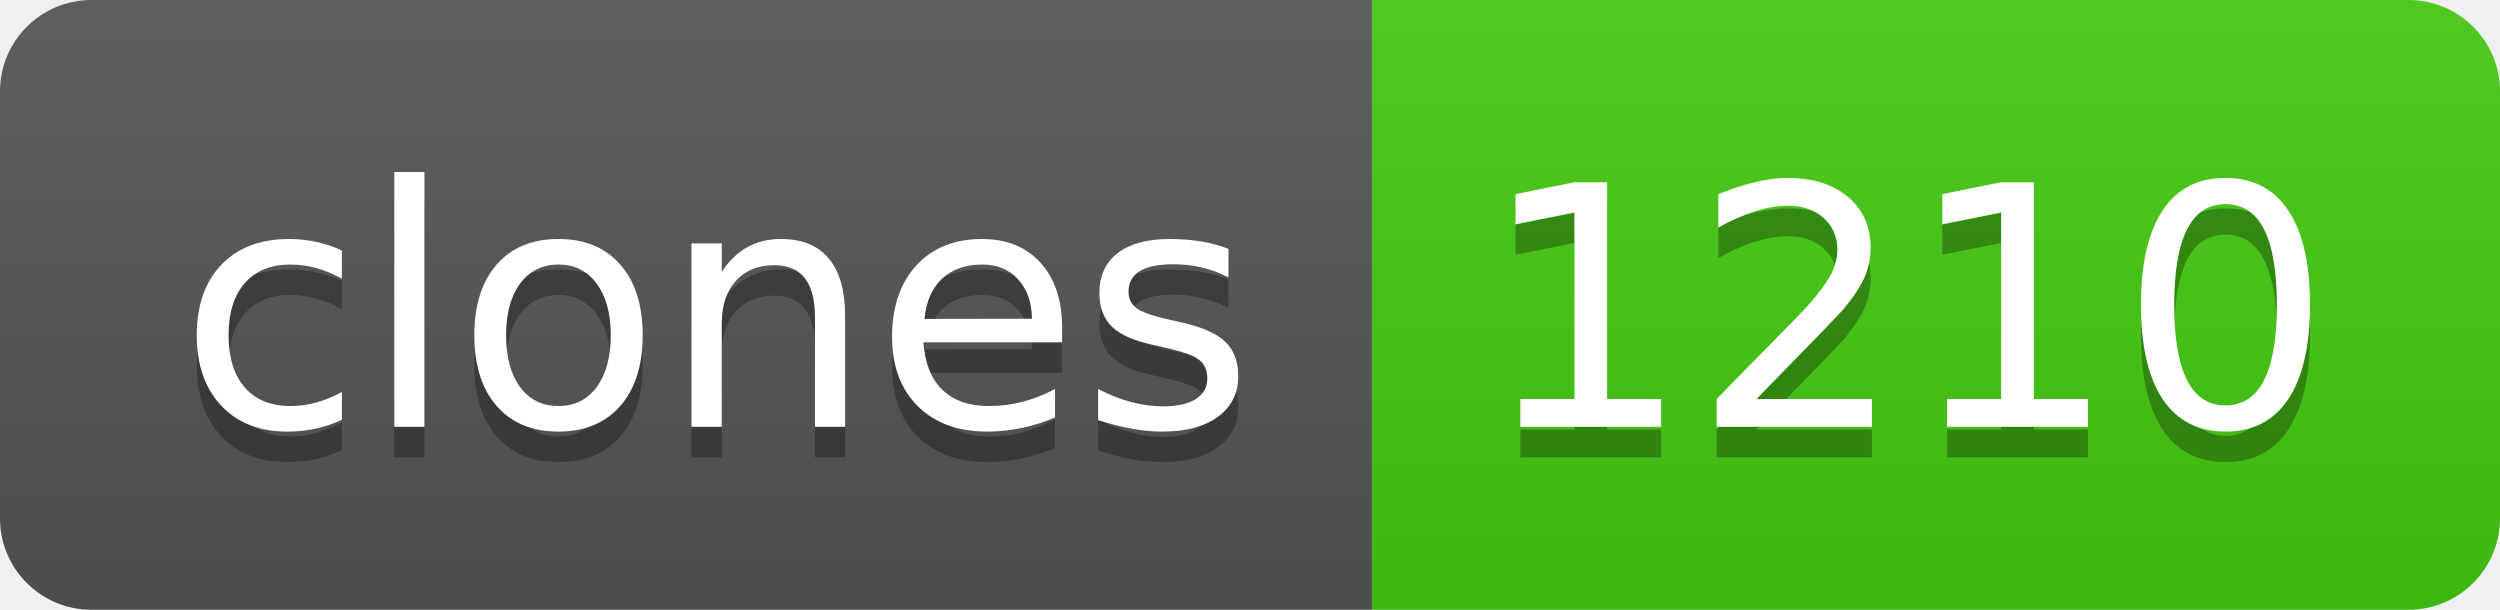
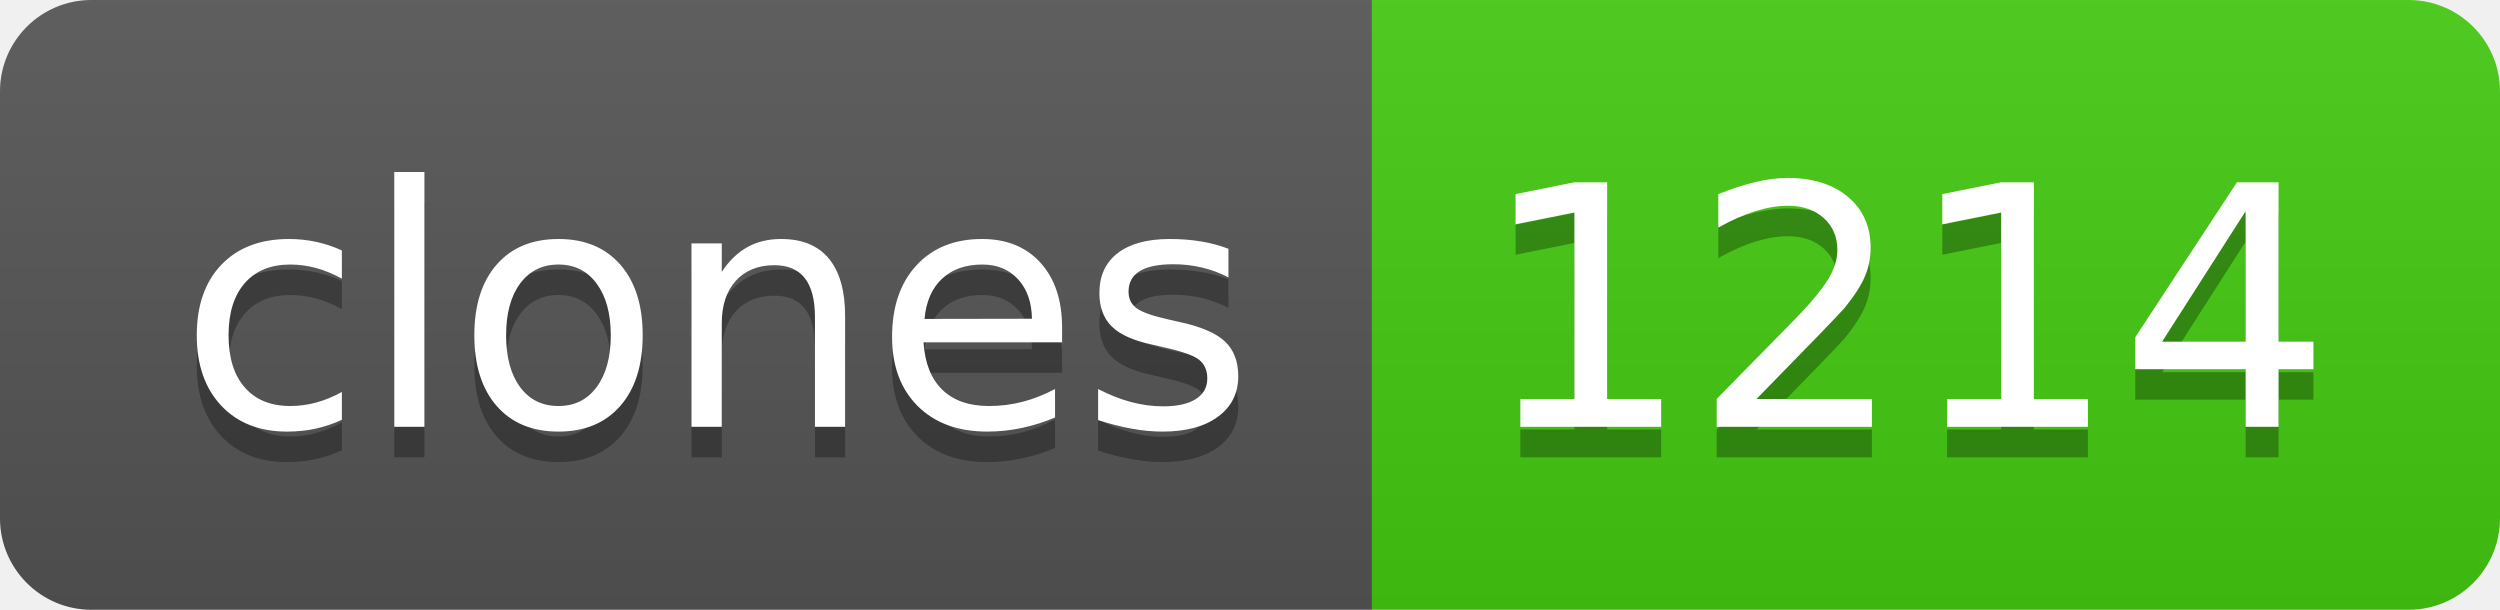
- <svg xmlns="http://www.w3.org/2000/svg" width="82" height="20" role="img" aria-label="clones: 1210">
+ <svg xmlns="http://www.w3.org/2000/svg" width="82" height="20" role="img" aria-label="clones: 1214">
  <linearGradient id="s" x2="0" y2="100%">
    <stop offset="0" stop-color="#bbb" stop-opacity=".1" />
    <stop offset="1" stop-opacity=".1" />
  </linearGradient>
  <clipPath id="r">
    <rect width="82" height="20" rx="3" fill="#fff" />
  </clipPath>
  <g clip-path="url(#r)">
    <rect width="45" height="20" fill="#555" />
    <rect x="45" width="37" height="20" fill="#4c1" />
    <rect width="82" height="20" fill="url(#s)" />
  </g>
  <g fill="#fff" text-anchor="middle" font-family="Verdana,Geneva,DejaVu Sans,sans-serif" text-rendering="geometricPrecision" font-size="110">
    <text aria-hidden="true" x="235" y="150" fill="#010101" fill-opacity=".3" transform="scale(.1)" textLength="350">clones</text>
    <text x="235" y="140" transform="scale(.1)" fill="#fff" textLength="350">clones</text>
-     <text aria-hidden="true" x="625" y="150" fill="#010101" fill-opacity=".3" transform="scale(.1)" textLength="270">1210</text>
-     <text x="625" y="140" transform="scale(.1)" fill="#fff" textLength="270">1210</text>
+     <text aria-hidden="true" x="625" y="150" fill="#010101" fill-opacity=".3" transform="scale(.1)" textLength="270">1214</text>
+     <text x="625" y="140" transform="scale(.1)" fill="#fff" textLength="270">1214</text>
  </g>
</svg>
